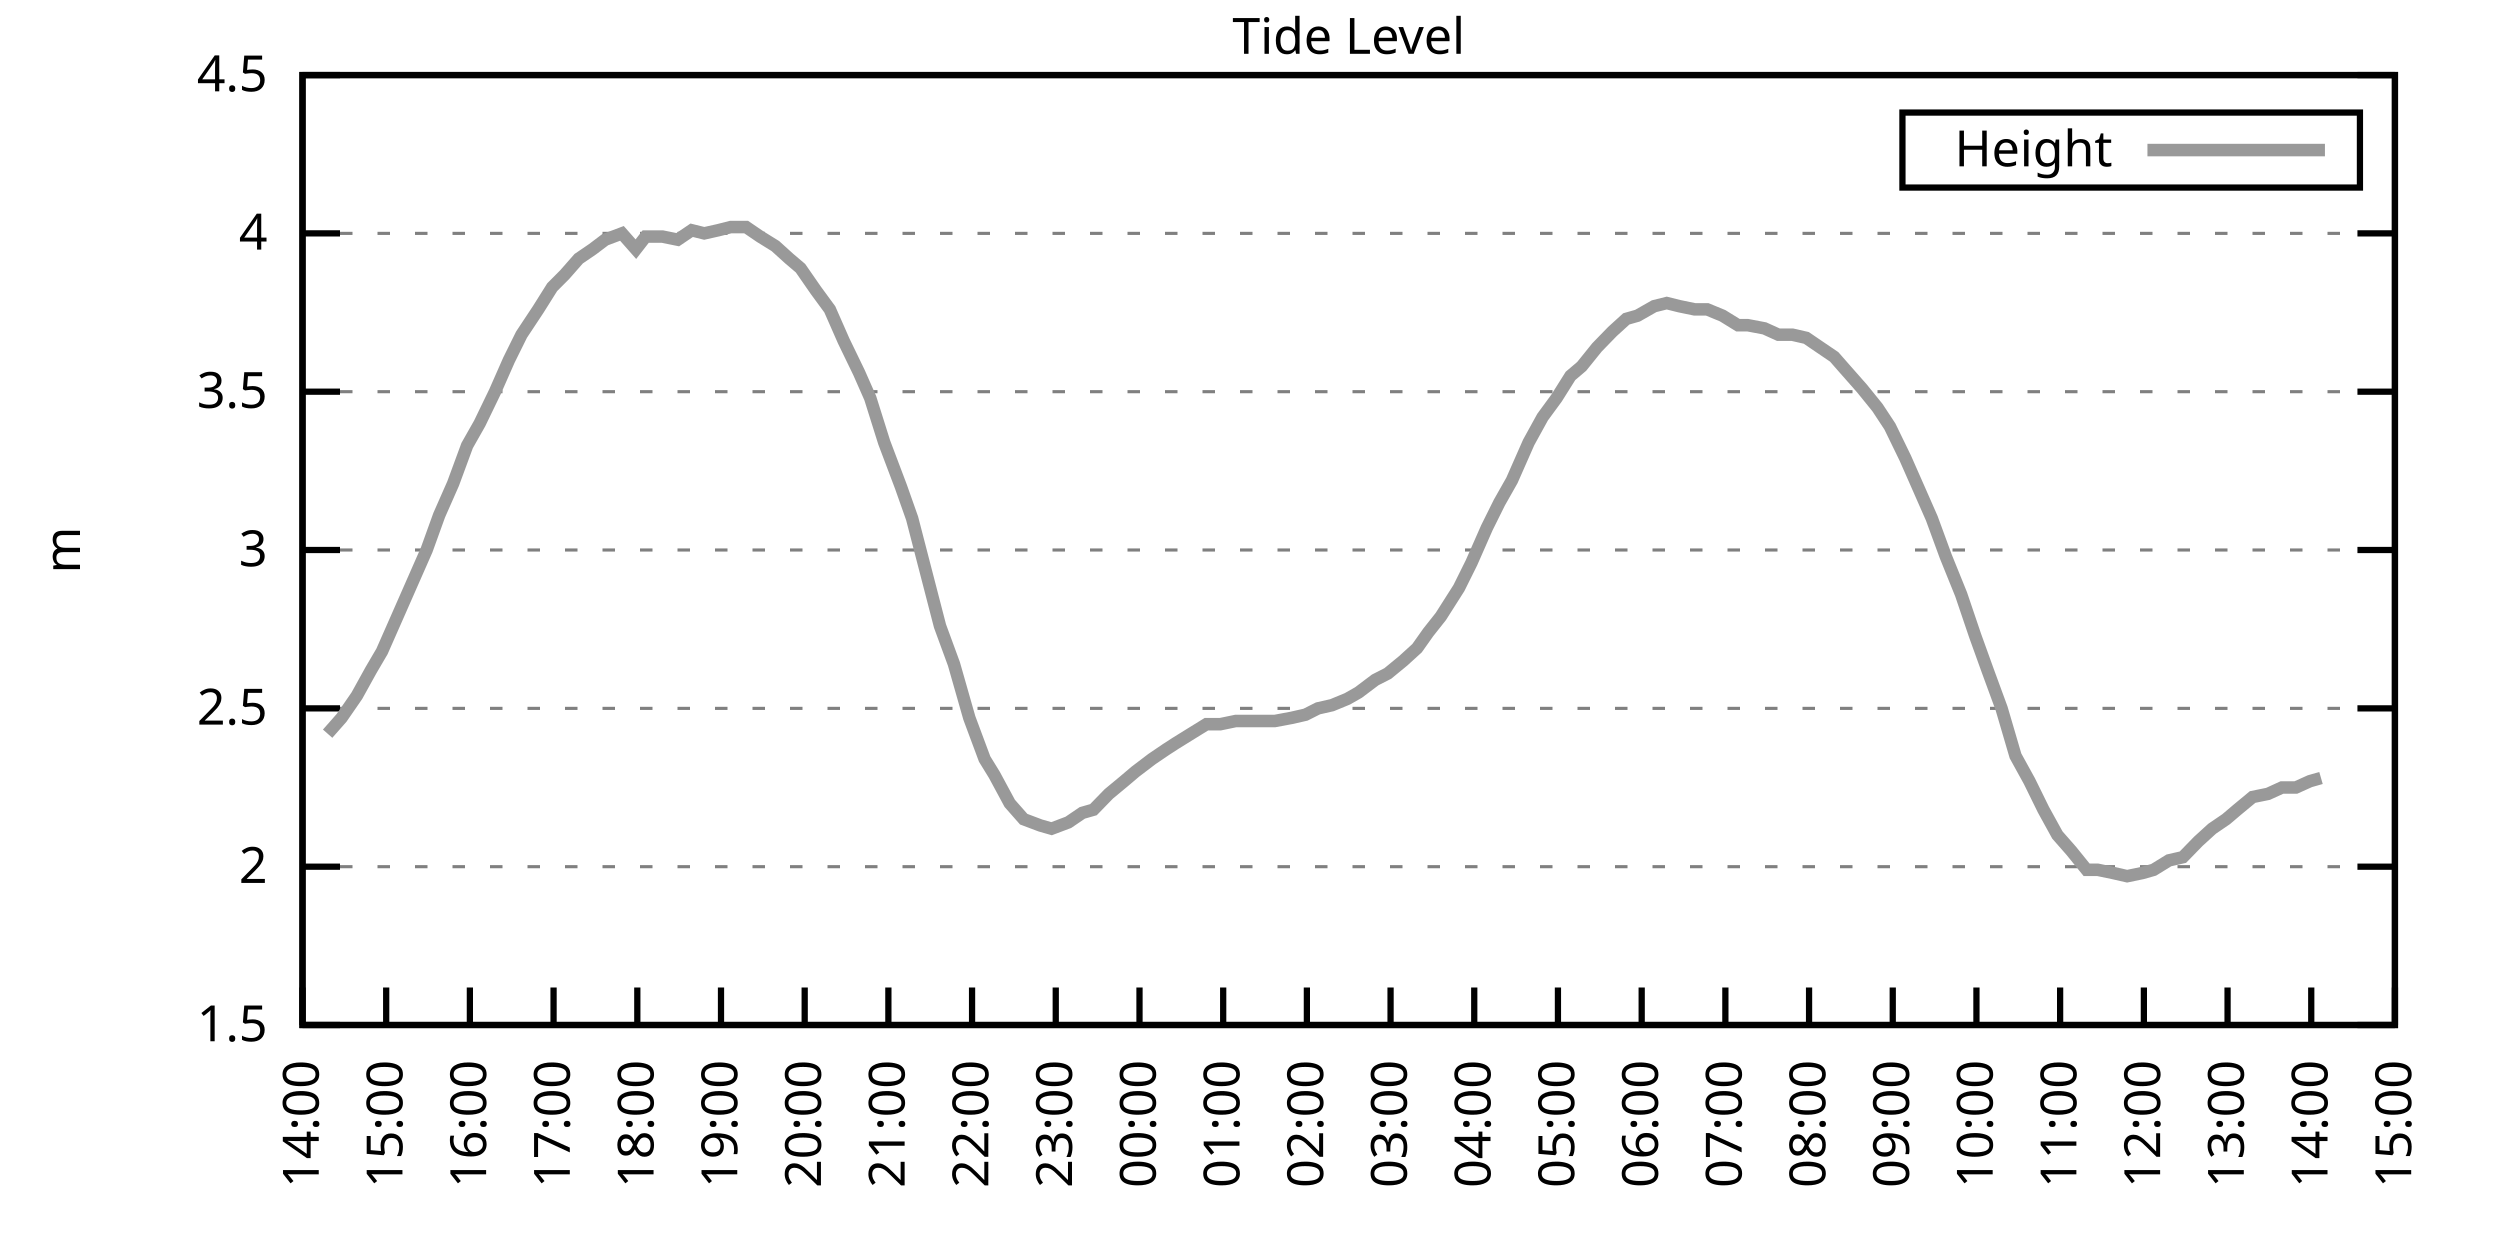
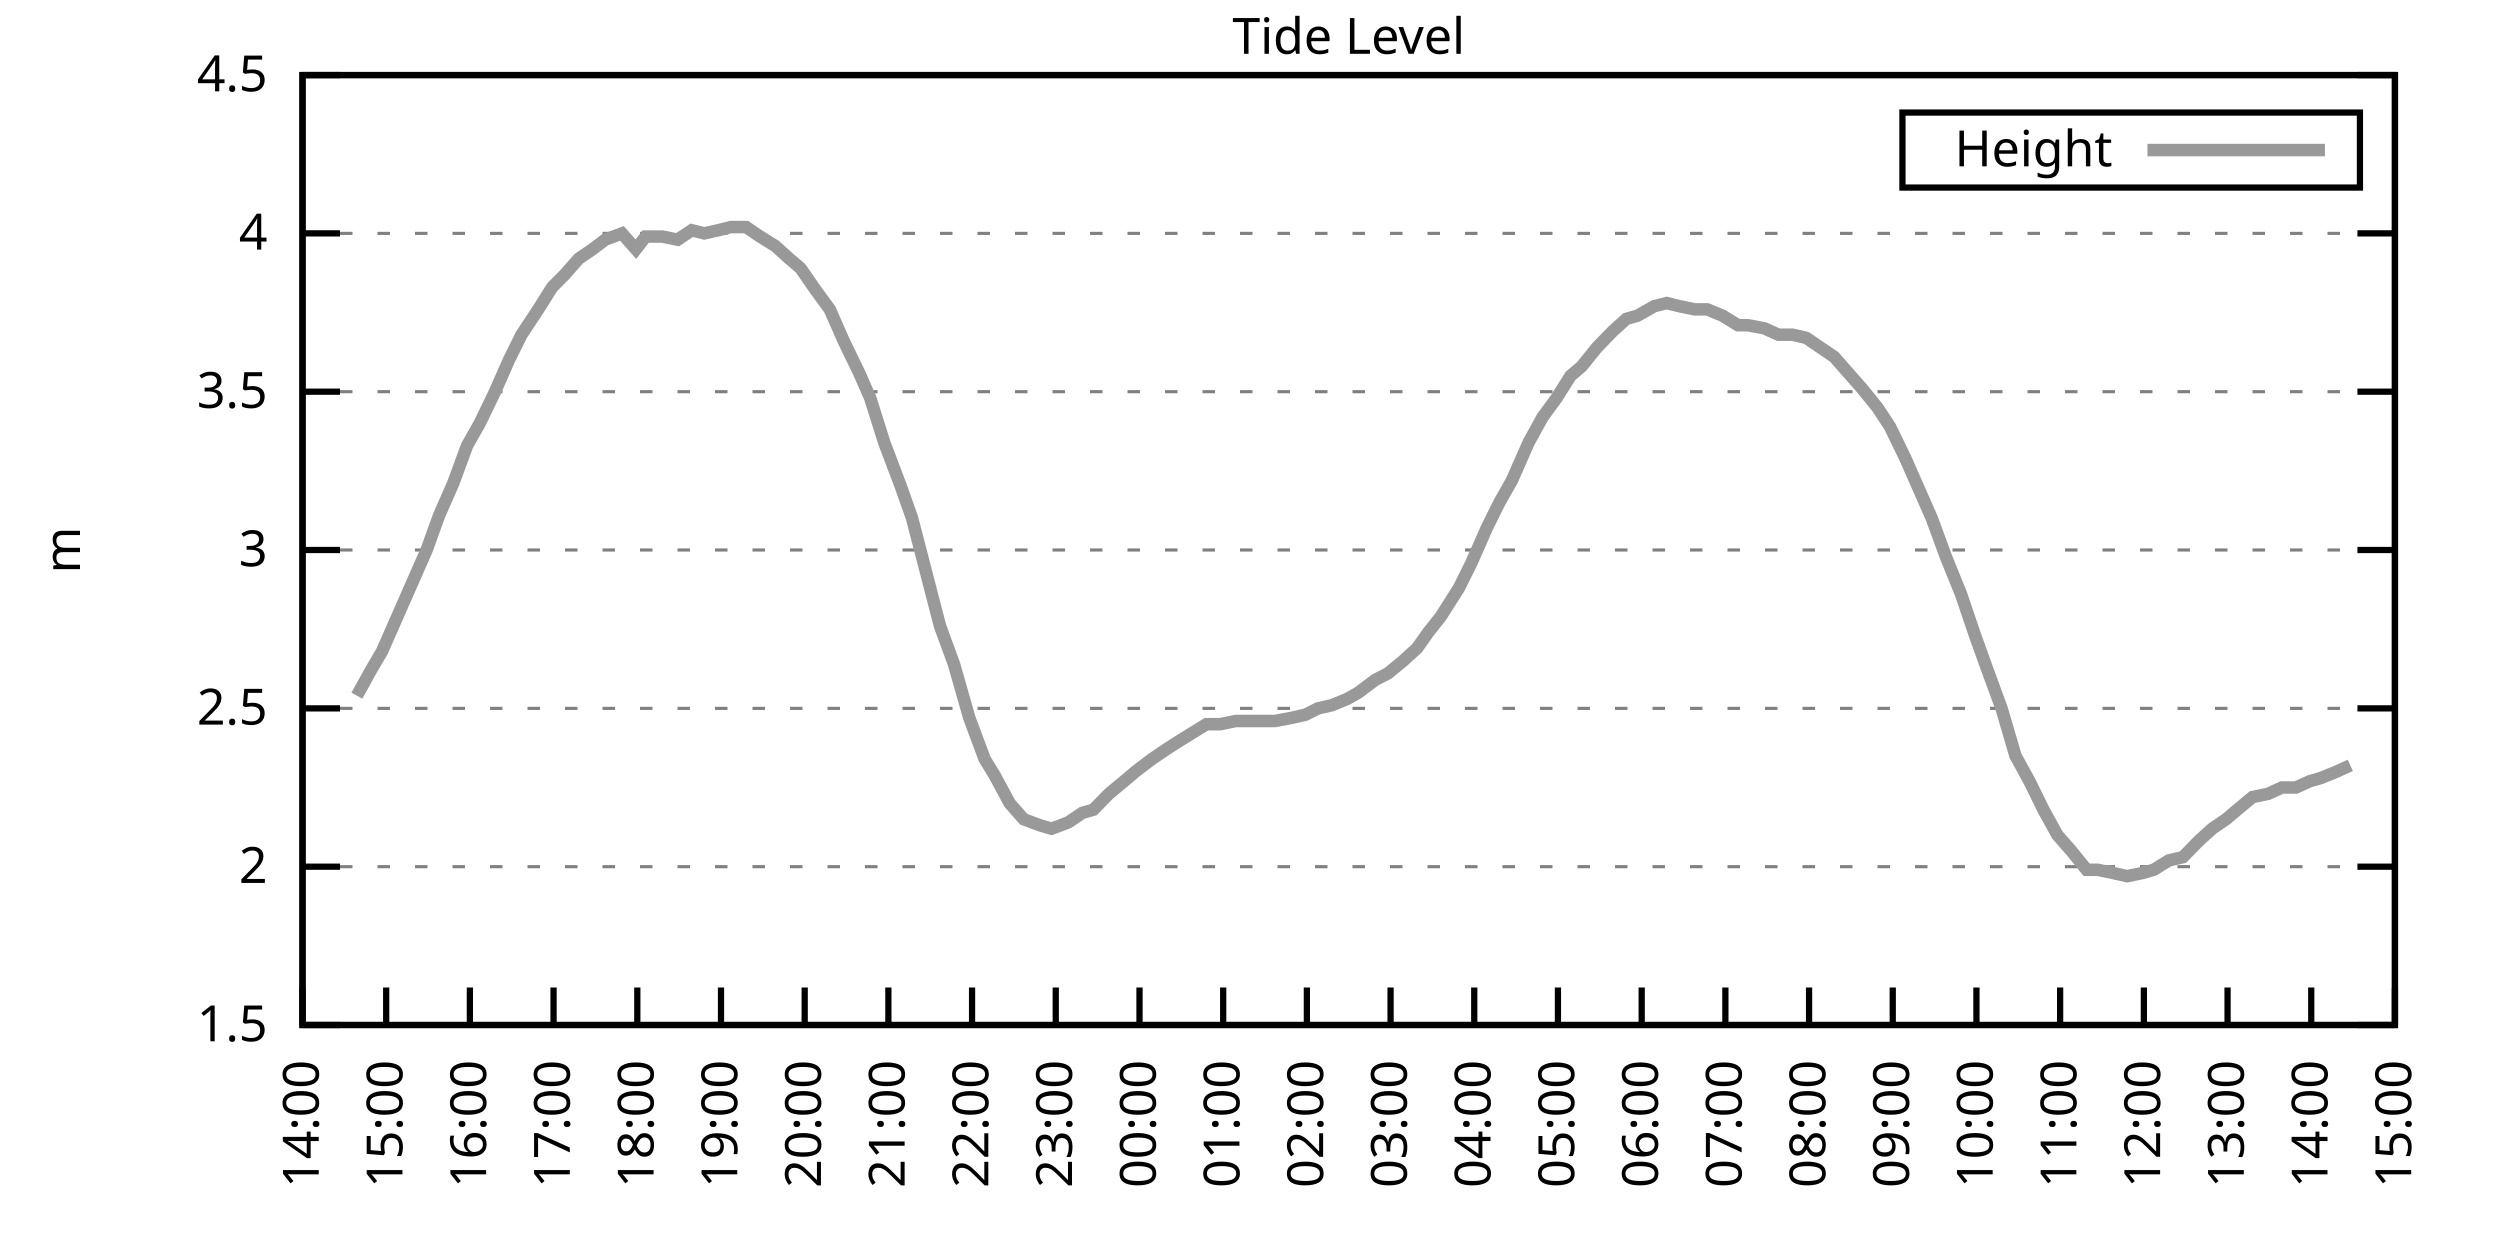
<svg xmlns="http://www.w3.org/2000/svg" xmlns:xlink="http://www.w3.org/1999/xlink" width="400" height="200" viewBox="0 0 400 200">
  <g id="gnuplot_canvas">
    <rect x="0" y="0" width="400" height="200" fill="none" />
    <defs>
      <circle id="gpDot" r="0.5" stroke-width="0.5" stroke="currentColor" />
      <path id="gpPt0" stroke-width="0.333" stroke="currentColor" d="M-1,0 h2 M0,-1 v2" />
      <path id="gpPt1" stroke-width="0.333" stroke="currentColor" d="M-1,-1 L1,1 M1,-1 L-1,1" />
      <path id="gpPt2" stroke-width="0.333" stroke="currentColor" d="M-1,0 L1,0 M0,-1 L0,1 M-1,-1 L1,1 M-1,1 L1,-1" />
      <rect id="gpPt3" stroke-width="0.333" stroke="currentColor" x="-1" y="-1" width="2" height="2" />
      <rect id="gpPt4" stroke-width="0.333" stroke="currentColor" fill="currentColor" x="-1" y="-1" width="2" height="2" />
      <circle id="gpPt5" stroke-width="0.333" stroke="currentColor" cx="0" cy="0" r="1" />
      <use xlink:href="#gpPt5" id="gpPt6" fill="currentColor" stroke="none" />
      <path id="gpPt7" stroke-width="0.333" stroke="currentColor" d="M0,-1.33 L-1.33,0.67 L1.33,0.67 z" />
      <use xlink:href="#gpPt7" id="gpPt8" fill="currentColor" stroke="none" />
      <use xlink:href="#gpPt7" id="gpPt9" stroke="currentColor" transform="rotate(180)" />
      <use xlink:href="#gpPt9" id="gpPt10" fill="currentColor" stroke="none" />
      <use xlink:href="#gpPt3" id="gpPt11" stroke="currentColor" transform="rotate(45)" />
      <use xlink:href="#gpPt11" id="gpPt12" fill="currentColor" stroke="none" />
      <path id="gpPt13" stroke-width="0.333" stroke="currentColor" d="M0,1.330 L1.265,0.411 L0.782,-1.067 L-0.782,-1.076 L-1.265,0.411 z" />
      <use xlink:href="#gpPt13" id="gpPt14" fill="currentColor" stroke="none" />
      <filter id="textbox" filterUnits="objectBoundingBox" x="0" y="0" height="1" width="1">
        <feFlood flood-color="white" flood-opacity="1" result="bgnd" />
        <feComposite in="SourceGraphic" in2="bgnd" operator="atop" />
      </filter>
      <filter id="greybox" filterUnits="objectBoundingBox" x="0" y="0" height="1" width="1">
        <feFlood flood-color="lightgrey" flood-opacity="1" result="grey" />
        <feComposite in="SourceGraphic" in2="grey" operator="atop" />
      </filter>
    </defs>
    <g fill="none" color="white" stroke="currentColor" stroke-width="1.00" stroke-linecap="butt" stroke-linejoin="miter">
</g>
    <g fill="none" color="black" stroke="currentColor" stroke-width="1.00" stroke-linecap="butt" stroke-linejoin="miter">
      <g stroke="none" shape-rendering="crispEdges">
        <polygon fill="rgb(255, 255, 255)" points="48.40,164.00 383.18,164.00 383.18,12.02 48.40,12.02 " />
      </g>
    </g>
    <g fill="none" color="black" stroke="currentColor" stroke-width="1.00" stroke-linecap="butt" stroke-linejoin="miter">
</g>
    <g fill="none" color="black" stroke="black" stroke-width="0.50" stroke-linecap="butt" stroke-linejoin="miter">
</g>
    <g fill="none" color="gray" stroke="currentColor" stroke-width="0.50" stroke-linecap="butt" stroke-linejoin="miter">
      <path stroke="gray" stroke-dasharray="2,4" class="gridline" d="M48.40,164.00 L383.19,164.00  " />
    </g>
    <g fill="none" color="gray" stroke="gray" stroke-width="1.00" stroke-linecap="butt" stroke-linejoin="miter">
</g>
    <g fill="none" color="black" stroke="currentColor" stroke-width="1.00" stroke-linecap="butt" stroke-linejoin="miter">
      <path stroke="black" d="M48.40,164.00 L54.40,164.00 M383.19,164.00 L377.19,164.00  " />
      <g transform="translate(42.80,166.60)" stroke="none" fill="black" font-family="Sans" font-size="8.00" text-anchor="end">
        <text>
          <tspan font-family="Sans"> 1.5</tspan>
        </text>
      </g>
    </g>
    <g fill="none" color="black" stroke="currentColor" stroke-width="1.00" stroke-linecap="butt" stroke-linejoin="miter">
</g>
    <g fill="none" color="black" stroke="black" stroke-width="0.50" stroke-linecap="butt" stroke-linejoin="miter">
</g>
    <g fill="none" color="gray" stroke="currentColor" stroke-width="0.50" stroke-linecap="butt" stroke-linejoin="miter">
      <path stroke="gray" stroke-dasharray="2,4" class="gridline" d="M48.40,138.67 L383.19,138.67  " />
    </g>
    <g fill="none" color="gray" stroke="gray" stroke-width="1.00" stroke-linecap="butt" stroke-linejoin="miter">
</g>
    <g fill="none" color="black" stroke="currentColor" stroke-width="1.00" stroke-linecap="butt" stroke-linejoin="miter">
      <path stroke="black" d="M48.40,138.67 L54.40,138.67 M383.19,138.67 L377.19,138.67  " />
      <g transform="translate(42.80,141.27)" stroke="none" fill="black" font-family="Sans" font-size="8.00" text-anchor="end">
        <text>
          <tspan font-family="Sans"> 2</tspan>
        </text>
      </g>
    </g>
    <g fill="none" color="black" stroke="currentColor" stroke-width="1.00" stroke-linecap="butt" stroke-linejoin="miter">
</g>
    <g fill="none" color="black" stroke="black" stroke-width="0.50" stroke-linecap="butt" stroke-linejoin="miter">
</g>
    <g fill="none" color="gray" stroke="currentColor" stroke-width="0.50" stroke-linecap="butt" stroke-linejoin="miter">
      <path stroke="gray" stroke-dasharray="2,4" class="gridline" d="M48.40,113.34 L383.19,113.34  " />
    </g>
    <g fill="none" color="gray" stroke="gray" stroke-width="1.00" stroke-linecap="butt" stroke-linejoin="miter">
</g>
    <g fill="none" color="black" stroke="currentColor" stroke-width="1.00" stroke-linecap="butt" stroke-linejoin="miter">
      <path stroke="black" d="M48.40,113.34 L54.40,113.34 M383.19,113.34 L377.19,113.34  " />
      <g transform="translate(42.80,115.94)" stroke="none" fill="black" font-family="Sans" font-size="8.00" text-anchor="end">
        <text>
          <tspan font-family="Sans"> 2.5</tspan>
        </text>
      </g>
    </g>
    <g fill="none" color="black" stroke="currentColor" stroke-width="1.00" stroke-linecap="butt" stroke-linejoin="miter">
</g>
    <g fill="none" color="black" stroke="black" stroke-width="0.50" stroke-linecap="butt" stroke-linejoin="miter">
</g>
    <g fill="none" color="gray" stroke="currentColor" stroke-width="0.50" stroke-linecap="butt" stroke-linejoin="miter">
      <path stroke="gray" stroke-dasharray="2,4" class="gridline" d="M48.40,88.00 L383.19,88.00  " />
    </g>
    <g fill="none" color="gray" stroke="gray" stroke-width="1.00" stroke-linecap="butt" stroke-linejoin="miter">
</g>
    <g fill="none" color="black" stroke="currentColor" stroke-width="1.00" stroke-linecap="butt" stroke-linejoin="miter">
      <path stroke="black" d="M48.40,88.00 L54.40,88.00 M383.19,88.00 L377.19,88.00  " />
      <g transform="translate(42.80,90.60)" stroke="none" fill="black" font-family="Sans" font-size="8.00" text-anchor="end">
        <text>
          <tspan font-family="Sans"> 3</tspan>
        </text>
      </g>
    </g>
    <g fill="none" color="black" stroke="currentColor" stroke-width="1.00" stroke-linecap="butt" stroke-linejoin="miter">
</g>
    <g fill="none" color="black" stroke="black" stroke-width="0.50" stroke-linecap="butt" stroke-linejoin="miter">
</g>
    <g fill="none" color="gray" stroke="currentColor" stroke-width="0.50" stroke-linecap="butt" stroke-linejoin="miter">
      <path stroke="gray" stroke-dasharray="2,4" class="gridline" d="M48.40,62.67 L383.19,62.67  " />
    </g>
    <g fill="none" color="gray" stroke="gray" stroke-width="1.00" stroke-linecap="butt" stroke-linejoin="miter">
</g>
    <g fill="none" color="black" stroke="currentColor" stroke-width="1.00" stroke-linecap="butt" stroke-linejoin="miter">
      <path stroke="black" d="M48.40,62.67 L54.40,62.67 M383.19,62.67 L377.19,62.67  " />
      <g transform="translate(42.80,65.27)" stroke="none" fill="black" font-family="Sans" font-size="8.00" text-anchor="end">
        <text>
          <tspan font-family="Sans"> 3.5</tspan>
        </text>
      </g>
    </g>
    <g fill="none" color="black" stroke="currentColor" stroke-width="1.00" stroke-linecap="butt" stroke-linejoin="miter">
</g>
    <g fill="none" color="black" stroke="black" stroke-width="0.50" stroke-linecap="butt" stroke-linejoin="miter">
</g>
    <g fill="none" color="gray" stroke="currentColor" stroke-width="0.50" stroke-linecap="butt" stroke-linejoin="miter">
      <path stroke="gray" stroke-dasharray="2,4" class="gridline" d="M48.40,37.34 L383.19,37.34  " />
    </g>
    <g fill="none" color="gray" stroke="gray" stroke-width="1.00" stroke-linecap="butt" stroke-linejoin="miter">
</g>
    <g fill="none" color="black" stroke="currentColor" stroke-width="1.00" stroke-linecap="butt" stroke-linejoin="miter">
      <path stroke="black" d="M48.40,37.34 L54.40,37.34 M383.19,37.34 L377.19,37.34  " />
      <g transform="translate(42.80,39.94)" stroke="none" fill="black" font-family="Sans" font-size="8.00" text-anchor="end">
        <text>
          <tspan font-family="Sans"> 4</tspan>
        </text>
      </g>
    </g>
    <g fill="none" color="black" stroke="currentColor" stroke-width="1.00" stroke-linecap="butt" stroke-linejoin="miter">
</g>
    <g fill="none" color="black" stroke="black" stroke-width="0.50" stroke-linecap="butt" stroke-linejoin="miter">
</g>
    <g fill="none" color="gray" stroke="currentColor" stroke-width="0.50" stroke-linecap="butt" stroke-linejoin="miter">
      <path stroke="gray" stroke-dasharray="2,4" class="gridline" d="M48.40,12.01 L383.19,12.01  " />
    </g>
    <g fill="none" color="gray" stroke="gray" stroke-width="1.00" stroke-linecap="butt" stroke-linejoin="miter">
</g>
    <g fill="none" color="black" stroke="currentColor" stroke-width="1.00" stroke-linecap="butt" stroke-linejoin="miter">
      <path stroke="black" d="M48.40,12.01 L54.40,12.01 M383.19,12.01 L377.19,12.01  " />
      <g transform="translate(42.80,14.61)" stroke="none" fill="black" font-family="Sans" font-size="8.00" text-anchor="end">
        <text>
          <tspan font-family="Sans"> 4.5</tspan>
        </text>
      </g>
    </g>
    <g fill="none" color="black" stroke="currentColor" stroke-width="1.00" stroke-linecap="butt" stroke-linejoin="miter">
      <path stroke="black" d="M48.40,164.00 L48.40,158.00  " />
      <g transform="translate(51.00,169.60) rotate(270.00)" stroke="none" fill="black" font-family="Sans" font-size="8.00" text-anchor="end">
        <text>
          <tspan font-family="Sans">14:00</tspan>
        </text>
      </g>
    </g>
    <g fill="none" color="black" stroke="currentColor" stroke-width="1.00" stroke-linecap="butt" stroke-linejoin="miter">
      <path stroke="black" d="M61.79,164.00 L61.79,158.00  " />
      <g transform="translate(64.39,169.60) rotate(270.00)" stroke="none" fill="black" font-family="Sans" font-size="8.00" text-anchor="end">
        <text>
          <tspan font-family="Sans">15:00</tspan>
        </text>
      </g>
    </g>
    <g fill="none" color="black" stroke="currentColor" stroke-width="1.00" stroke-linecap="butt" stroke-linejoin="miter">
      <path stroke="black" d="M75.18,164.00 L75.18,158.00  " />
      <g transform="translate(77.78,169.60) rotate(270.00)" stroke="none" fill="black" font-family="Sans" font-size="8.00" text-anchor="end">
        <text>
          <tspan font-family="Sans">16:00</tspan>
        </text>
      </g>
    </g>
    <g fill="none" color="black" stroke="currentColor" stroke-width="1.00" stroke-linecap="butt" stroke-linejoin="miter">
      <path stroke="black" d="M88.57,164.00 L88.57,158.00  " />
      <g transform="translate(91.17,169.60) rotate(270.00)" stroke="none" fill="black" font-family="Sans" font-size="8.00" text-anchor="end">
        <text>
          <tspan font-family="Sans">17:00</tspan>
        </text>
      </g>
    </g>
    <g fill="none" color="black" stroke="currentColor" stroke-width="1.00" stroke-linecap="butt" stroke-linejoin="miter">
      <path stroke="black" d="M101.97,164.00 L101.97,158.00  " />
      <g transform="translate(104.57,169.60) rotate(270.00)" stroke="none" fill="black" font-family="Sans" font-size="8.00" text-anchor="end">
        <text>
          <tspan font-family="Sans">18:00</tspan>
        </text>
      </g>
    </g>
    <g fill="none" color="black" stroke="currentColor" stroke-width="1.00" stroke-linecap="butt" stroke-linejoin="miter">
      <path stroke="black" d="M115.36,164.00 L115.36,158.00  " />
      <g transform="translate(117.96,169.60) rotate(270.00)" stroke="none" fill="black" font-family="Sans" font-size="8.00" text-anchor="end">
        <text>
          <tspan font-family="Sans">19:00</tspan>
        </text>
      </g>
    </g>
    <g fill="none" color="black" stroke="currentColor" stroke-width="1.00" stroke-linecap="butt" stroke-linejoin="miter">
      <path stroke="black" d="M128.75,164.00 L128.75,158.00  " />
      <g transform="translate(131.35,169.60) rotate(270.00)" stroke="none" fill="black" font-family="Sans" font-size="8.00" text-anchor="end">
        <text>
          <tspan font-family="Sans">20:00</tspan>
        </text>
      </g>
    </g>
    <g fill="none" color="black" stroke="currentColor" stroke-width="1.00" stroke-linecap="butt" stroke-linejoin="miter">
      <path stroke="black" d="M142.14,164.00 L142.14,158.00  " />
      <g transform="translate(144.74,169.60) rotate(270.00)" stroke="none" fill="black" font-family="Sans" font-size="8.00" text-anchor="end">
        <text>
          <tspan font-family="Sans">21:00</tspan>
        </text>
      </g>
    </g>
    <g fill="none" color="black" stroke="currentColor" stroke-width="1.00" stroke-linecap="butt" stroke-linejoin="miter">
      <path stroke="black" d="M155.53,164.00 L155.53,158.00  " />
      <g transform="translate(158.13,169.60) rotate(270.00)" stroke="none" fill="black" font-family="Sans" font-size="8.00" text-anchor="end">
        <text>
          <tspan font-family="Sans">22:00</tspan>
        </text>
      </g>
    </g>
    <g fill="none" color="black" stroke="currentColor" stroke-width="1.00" stroke-linecap="butt" stroke-linejoin="miter">
      <path stroke="black" d="M168.92,164.00 L168.92,158.00  " />
      <g transform="translate(171.52,169.60) rotate(270.00)" stroke="none" fill="black" font-family="Sans" font-size="8.00" text-anchor="end">
        <text>
          <tspan font-family="Sans">23:00</tspan>
        </text>
      </g>
    </g>
    <g fill="none" color="black" stroke="currentColor" stroke-width="1.00" stroke-linecap="butt" stroke-linejoin="miter">
      <path stroke="black" d="M182.32,164.00 L182.32,158.00  " />
      <g transform="translate(184.92,169.60) rotate(270.00)" stroke="none" fill="black" font-family="Sans" font-size="8.00" text-anchor="end">
        <text>
          <tspan font-family="Sans">00:00</tspan>
        </text>
      </g>
    </g>
    <g fill="none" color="black" stroke="currentColor" stroke-width="1.00" stroke-linecap="butt" stroke-linejoin="miter">
      <path stroke="black" d="M195.71,164.00 L195.71,158.00  " />
      <g transform="translate(198.31,169.60) rotate(270.00)" stroke="none" fill="black" font-family="Sans" font-size="8.00" text-anchor="end">
        <text>
          <tspan font-family="Sans">01:00</tspan>
        </text>
      </g>
    </g>
    <g fill="none" color="black" stroke="currentColor" stroke-width="1.00" stroke-linecap="butt" stroke-linejoin="miter">
      <path stroke="black" d="M209.10,164.00 L209.10,158.00  " />
      <g transform="translate(211.70,169.60) rotate(270.00)" stroke="none" fill="black" font-family="Sans" font-size="8.00" text-anchor="end">
        <text>
          <tspan font-family="Sans">02:00</tspan>
        </text>
      </g>
    </g>
    <g fill="none" color="black" stroke="currentColor" stroke-width="1.00" stroke-linecap="butt" stroke-linejoin="miter">
      <path stroke="black" d="M222.49,164.00 L222.49,158.00  " />
      <g transform="translate(225.09,169.60) rotate(270.00)" stroke="none" fill="black" font-family="Sans" font-size="8.00" text-anchor="end">
        <text>
          <tspan font-family="Sans">03:00</tspan>
        </text>
      </g>
    </g>
    <g fill="none" color="black" stroke="currentColor" stroke-width="1.00" stroke-linecap="butt" stroke-linejoin="miter">
      <path stroke="black" d="M235.88,164.00 L235.88,158.00  " />
      <g transform="translate(238.48,169.60) rotate(270.00)" stroke="none" fill="black" font-family="Sans" font-size="8.00" text-anchor="end">
        <text>
          <tspan font-family="Sans">04:00</tspan>
        </text>
      </g>
    </g>
    <g fill="none" color="black" stroke="currentColor" stroke-width="1.00" stroke-linecap="butt" stroke-linejoin="miter">
      <path stroke="black" d="M249.27,164.00 L249.27,158.00  " />
      <g transform="translate(251.87,169.60) rotate(270.00)" stroke="none" fill="black" font-family="Sans" font-size="8.00" text-anchor="end">
        <text>
          <tspan font-family="Sans">05:00</tspan>
        </text>
      </g>
    </g>
    <g fill="none" color="black" stroke="currentColor" stroke-width="1.00" stroke-linecap="butt" stroke-linejoin="miter">
      <path stroke="black" d="M262.67,164.00 L262.67,158.00  " />
      <g transform="translate(265.27,169.60) rotate(270.00)" stroke="none" fill="black" font-family="Sans" font-size="8.00" text-anchor="end">
        <text>
          <tspan font-family="Sans">06:00</tspan>
        </text>
      </g>
    </g>
    <g fill="none" color="black" stroke="currentColor" stroke-width="1.00" stroke-linecap="butt" stroke-linejoin="miter">
      <path stroke="black" d="M276.06,164.00 L276.06,158.00  " />
      <g transform="translate(278.66,169.60) rotate(270.00)" stroke="none" fill="black" font-family="Sans" font-size="8.00" text-anchor="end">
        <text>
          <tspan font-family="Sans">07:00</tspan>
        </text>
      </g>
    </g>
    <g fill="none" color="black" stroke="currentColor" stroke-width="1.00" stroke-linecap="butt" stroke-linejoin="miter">
      <path stroke="black" d="M289.45,164.00 L289.45,158.00  " />
      <g transform="translate(292.05,169.60) rotate(270.00)" stroke="none" fill="black" font-family="Sans" font-size="8.00" text-anchor="end">
        <text>
          <tspan font-family="Sans">08:00</tspan>
        </text>
      </g>
    </g>
    <g fill="none" color="black" stroke="currentColor" stroke-width="1.00" stroke-linecap="butt" stroke-linejoin="miter">
      <path stroke="black" d="M302.84,164.00 L302.84,158.00  " />
      <g transform="translate(305.44,169.60) rotate(270.00)" stroke="none" fill="black" font-family="Sans" font-size="8.00" text-anchor="end">
        <text>
          <tspan font-family="Sans">09:00</tspan>
        </text>
      </g>
    </g>
    <g fill="none" color="black" stroke="currentColor" stroke-width="1.00" stroke-linecap="butt" stroke-linejoin="miter">
      <path stroke="black" d="M316.23,164.00 L316.23,158.00  " />
      <g transform="translate(318.83,169.60) rotate(270.00)" stroke="none" fill="black" font-family="Sans" font-size="8.00" text-anchor="end">
        <text>
          <tspan font-family="Sans">10:00</tspan>
        </text>
      </g>
    </g>
    <g fill="none" color="black" stroke="currentColor" stroke-width="1.00" stroke-linecap="butt" stroke-linejoin="miter">
      <path stroke="black" d="M329.62,164.00 L329.62,158.00  " />
      <g transform="translate(332.22,169.60) rotate(270.00)" stroke="none" fill="black" font-family="Sans" font-size="8.00" text-anchor="end">
        <text>
          <tspan font-family="Sans">11:00</tspan>
        </text>
      </g>
    </g>
    <g fill="none" color="black" stroke="currentColor" stroke-width="1.00" stroke-linecap="butt" stroke-linejoin="miter">
      <path stroke="black" d="M343.02,164.00 L343.02,158.00  " />
      <g transform="translate(345.62,169.60) rotate(270.00)" stroke="none" fill="black" font-family="Sans" font-size="8.00" text-anchor="end">
        <text>
          <tspan font-family="Sans">12:00</tspan>
        </text>
      </g>
    </g>
    <g fill="none" color="black" stroke="currentColor" stroke-width="1.00" stroke-linecap="butt" stroke-linejoin="miter">
      <path stroke="black" d="M356.41,164.00 L356.41,158.00  " />
      <g transform="translate(359.01,169.60) rotate(270.00)" stroke="none" fill="black" font-family="Sans" font-size="8.00" text-anchor="end">
        <text>
          <tspan font-family="Sans">13:00</tspan>
        </text>
      </g>
    </g>
    <g fill="none" color="black" stroke="currentColor" stroke-width="1.00" stroke-linecap="butt" stroke-linejoin="miter">
      <path stroke="black" d="M369.80,164.00 L369.80,158.00  " />
      <g transform="translate(372.40,169.60) rotate(270.00)" stroke="none" fill="black" font-family="Sans" font-size="8.00" text-anchor="end">
        <text>
          <tspan font-family="Sans">14:00</tspan>
        </text>
      </g>
    </g>
    <g fill="none" color="black" stroke="currentColor" stroke-width="1.00" stroke-linecap="butt" stroke-linejoin="miter">
      <path stroke="black" d="M383.19,164.00 L383.19,158.00  " />
      <g transform="translate(385.79,169.60) rotate(270.00)" stroke="none" fill="black" font-family="Sans" font-size="8.00" text-anchor="end">
        <text>
          <tspan font-family="Sans">15:00</tspan>
        </text>
      </g>
    </g>
    <g fill="none" color="black" stroke="currentColor" stroke-width="1.00" stroke-linecap="butt" stroke-linejoin="miter">
</g>
    <g fill="none" color="black" stroke="currentColor" stroke-width="1.00" stroke-linecap="butt" stroke-linejoin="miter">
      <path stroke="black" d="M48.40,12.01 L48.40,164.00 L383.19,164.00 L383.19,12.01 L48.40,12.01 Z  " />
    </g>
    <g fill="none" color="black" stroke="currentColor" stroke-width="1.00" stroke-linecap="butt" stroke-linejoin="miter">
</g>
    <g fill="none" color="black" stroke="currentColor" stroke-width="1.00" stroke-linecap="butt" stroke-linejoin="miter">
      <path stroke="black" d="M304.39,30.01 L304.39,18.01 L377.59,18.01 L377.59,30.01 L304.39,30.01 Z  " />
    </g>
    <g id="Tide_level_plot_1">
      <g fill="none" color="white" stroke="black" stroke-width="2.00" stroke-linecap="butt" stroke-linejoin="miter">
</g>
      <g fill="none" color="black" stroke="currentColor" stroke-width="2.00" stroke-linecap="butt" stroke-linejoin="miter">
        <g transform="translate(337.99,26.61)" stroke="none" fill="black" font-family="Sans" font-size="8.00" text-anchor="end">
          <text>
            <tspan font-family="Sans">Height</tspan>
          </text>
        </g>
      </g>
      <g fill="none" color="black" stroke="currentColor" stroke-width="2.00" stroke-linecap="butt" stroke-linejoin="miter">
-         <path stroke="rgb(153, 153, 153)" d="M343.59,24.01 L371.99,24.01 M52.42,117.39 L54.65,114.86 L57.10,111.31 L59.34,107.26 L61.12,104.22 L63.58,98.64   L66.03,93.07 L68.26,88.00 L70.27,82.43 L72.50,77.37 L74.74,71.29 L76.75,67.74 L79.20,62.67 L81.43,57.61   L83.44,53.55 L86.12,49.50 L88.35,45.95 L90.36,43.93 L92.59,41.39 L94.82,39.87 L96.83,38.35 L99.51,37.34   L101.74,39.87 L103.31,37.85 L105.98,37.85 L108.44,38.35 L110.67,36.84 L112.68,37.34 L114.91,36.84 L116.92,36.33   L119.38,36.33 L121.61,37.85 L124.06,39.37 L126.29,41.39 L128.08,42.91 L130.54,46.46 L132.77,49.50 L135.00,54.57   L137.45,59.63 L139.24,63.69 L141.47,70.78 L144.15,77.87 L145.94,82.94 L148.17,91.55 L150.40,100.16 L152.63,106.24   L155.09,114.86 L157.54,121.44 L159.10,123.98 L161.56,128.54 L163.79,131.07 L166.47,132.08 L168.25,132.59 L170.93,131.58   L173.17,130.06 L174.95,129.55 L177.41,127.02 L179.86,124.99 L181.65,123.47 L184.32,121.44 L186.56,119.92 L188.12,118.91   L190.57,117.39 L193.03,115.87 L195.26,115.87 L197.72,115.36 L199.95,115.36 L201.51,115.36 L203.97,115.36 L206.64,114.86   L208.88,114.35 L210.88,113.34 L213.12,112.83 L215.57,111.82 L217.36,110.80 L220.04,108.78 L222.04,107.76 L224.50,105.74   L226.73,103.71 L228.52,101.18 L230.53,98.64 L233.43,94.08 L235.44,90.03 L237.89,84.46 L239.90,80.41 L241.91,76.86   L244.59,70.78 L246.82,66.73 L249.05,63.69 L251.28,60.14 L253.07,58.62 L255.52,55.58 L257.98,53.05 L260.21,51.02   L262.00,50.51 L264.67,48.99 L266.68,48.49 L268.69,48.99 L271.15,49.50 L273.16,49.50 L275.61,50.51 L278.07,52.03   L279.63,52.03 L282.31,52.54 L284.54,53.55 L286.77,53.55 L289.00,54.06 L291.23,55.58 L293.47,57.10 L295.25,59.13   L297.93,62.17 L300.39,65.21 L302.39,68.25 L304.85,73.31 L306.86,77.87 L309.09,82.94 L311.32,89.02 L313.78,95.10   L316.01,101.68 L318.02,107.26 L320.25,113.34 L322.48,120.94 L324.71,124.99 L326.95,129.55 L329.18,133.60 L331.41,136.14   L333.86,139.17 L335.65,139.17 L338.10,139.68 L340.34,140.19 L342.79,139.68 L344.58,139.17 L347.03,137.66 L349.26,137.15   L351.72,134.62 L353.95,132.59 L356.18,131.07 L357.97,129.55 L360.42,127.52 L362.88,127.02 L365.11,126.00 L367.34,126.00   L369.58,124.99 L371.36,124.48  " />
+         <path stroke="rgb(153, 153, 153)" d="M343.59,24.01 L371.99,24.01 M57.10,111.31 L59.34,107.26 L61.12,104.22 L63.58,98.64 L66.03,93.07 L68.26,88.00   L70.27,82.43 L72.50,77.37 L74.74,71.29 L76.75,67.74 L79.20,62.67 L81.43,57.61 L83.44,53.55 L86.12,49.50   L88.35,45.95 L90.36,43.93 L92.59,41.39 L94.82,39.87 L96.83,38.35 L99.51,37.34 L101.74,39.87 L103.31,37.85   L105.98,37.85 L108.44,38.35 L110.67,36.84 L112.68,37.34 L114.91,36.84 L116.92,36.33 L119.38,36.33 L121.61,37.85   L124.06,39.37 L126.29,41.39 L128.08,42.91 L130.54,46.46 L132.77,49.50 L135.00,54.57 L137.45,59.63 L139.24,63.69   L141.47,70.78 L144.15,77.87 L145.94,82.94 L148.17,91.55 L150.40,100.16 L152.63,106.24 L155.09,114.86 L157.54,121.44   L159.10,123.98 L161.56,128.54 L163.79,131.07 L166.47,132.08 L168.25,132.59 L170.93,131.58 L173.17,130.06 L174.95,129.55   L177.41,127.02 L179.86,124.99 L181.65,123.47 L184.32,121.44 L186.56,119.92 L188.12,118.91 L190.57,117.39 L193.03,115.87   L195.26,115.87 L197.72,115.36 L199.95,115.36 L201.51,115.36 L203.97,115.36 L206.64,114.86 L208.88,114.35 L210.88,113.34   L213.12,112.83 L215.57,111.82 L217.36,110.80 L220.04,108.78 L222.04,107.76 L224.50,105.74 L226.73,103.71 L228.52,101.18   L230.53,98.64 L233.43,94.08 L235.44,90.03 L237.89,84.46 L239.90,80.41 L241.91,76.86 L244.59,70.78 L246.82,66.73   L249.05,63.69 L251.28,60.14 L253.07,58.62 L255.52,55.58 L257.98,53.05 L260.21,51.02 L262.00,50.51 L264.67,48.99   L266.68,48.49 L268.69,48.99 L271.15,49.50 L273.16,49.50 L275.61,50.51 L278.07,52.03 L279.63,52.03 L282.31,52.54   L284.54,53.55 L286.77,53.55 L289.00,54.06 L291.23,55.58 L293.47,57.10 L295.25,59.13 L297.93,62.17 L300.39,65.21   L302.39,68.25 L304.85,73.31 L306.86,77.87 L309.09,82.94 L311.32,89.02 L313.78,95.10 L316.01,101.68 L318.02,107.26   L320.25,113.34 L322.48,120.94 L324.71,124.99 L326.95,129.55 L329.18,133.60 L331.41,136.14 L333.86,139.17 L335.65,139.17   L338.10,139.68 L340.34,140.19 L342.79,139.68 L344.58,139.17 L347.03,137.66 L349.26,137.15 L351.72,134.62 L353.95,132.59   L356.18,131.07 L357.97,129.55 L360.42,127.52 L362.88,127.02 L365.11,126.00 L367.34,126.00 L369.58,124.99 L371.36,124.48   L373.82,123.47 L376.05,122.46  " />
      </g>
    </g>
    <g fill="none" color="black" stroke="currentColor" stroke-width="2.00" stroke-linecap="butt" stroke-linejoin="miter">
</g>
    <g fill="none" color="black" stroke="black" stroke-width="1.00" stroke-linecap="butt" stroke-linejoin="miter">
</g>
    <g fill="none" color="black" stroke="currentColor" stroke-width="1.00" stroke-linecap="butt" stroke-linejoin="miter">
      <path stroke="black" d="M48.40,12.01 L48.40,164.00 L383.19,164.00 L383.19,12.01 L48.40,12.01 Z  " />
      <g transform="translate(12.80,88.01) rotate(270.00)" stroke="none" fill="black" font-family="Sans" font-size="8.00" text-anchor="middle">
        <text>
          <tspan font-family="Sans">m</tspan>
        </text>
      </g>
    </g>
    <g fill="none" color="black" stroke="currentColor" stroke-width="1.00" stroke-linecap="butt" stroke-linejoin="miter">
</g>
    <g fill="none" color="black" stroke="currentColor" stroke-width="1.00" stroke-linecap="butt" stroke-linejoin="miter">
      <g transform="translate(215.79,8.61)" stroke="none" fill="black" font-family="Sans" font-size="8.00" text-anchor="middle">
        <text>
          <tspan font-family="Sans">Tide Level</tspan>
        </text>
      </g>
    </g>
    <g fill="none" color="black" stroke="currentColor" stroke-width="1.00" stroke-linecap="butt" stroke-linejoin="miter">
</g>
  </g>
</svg>
